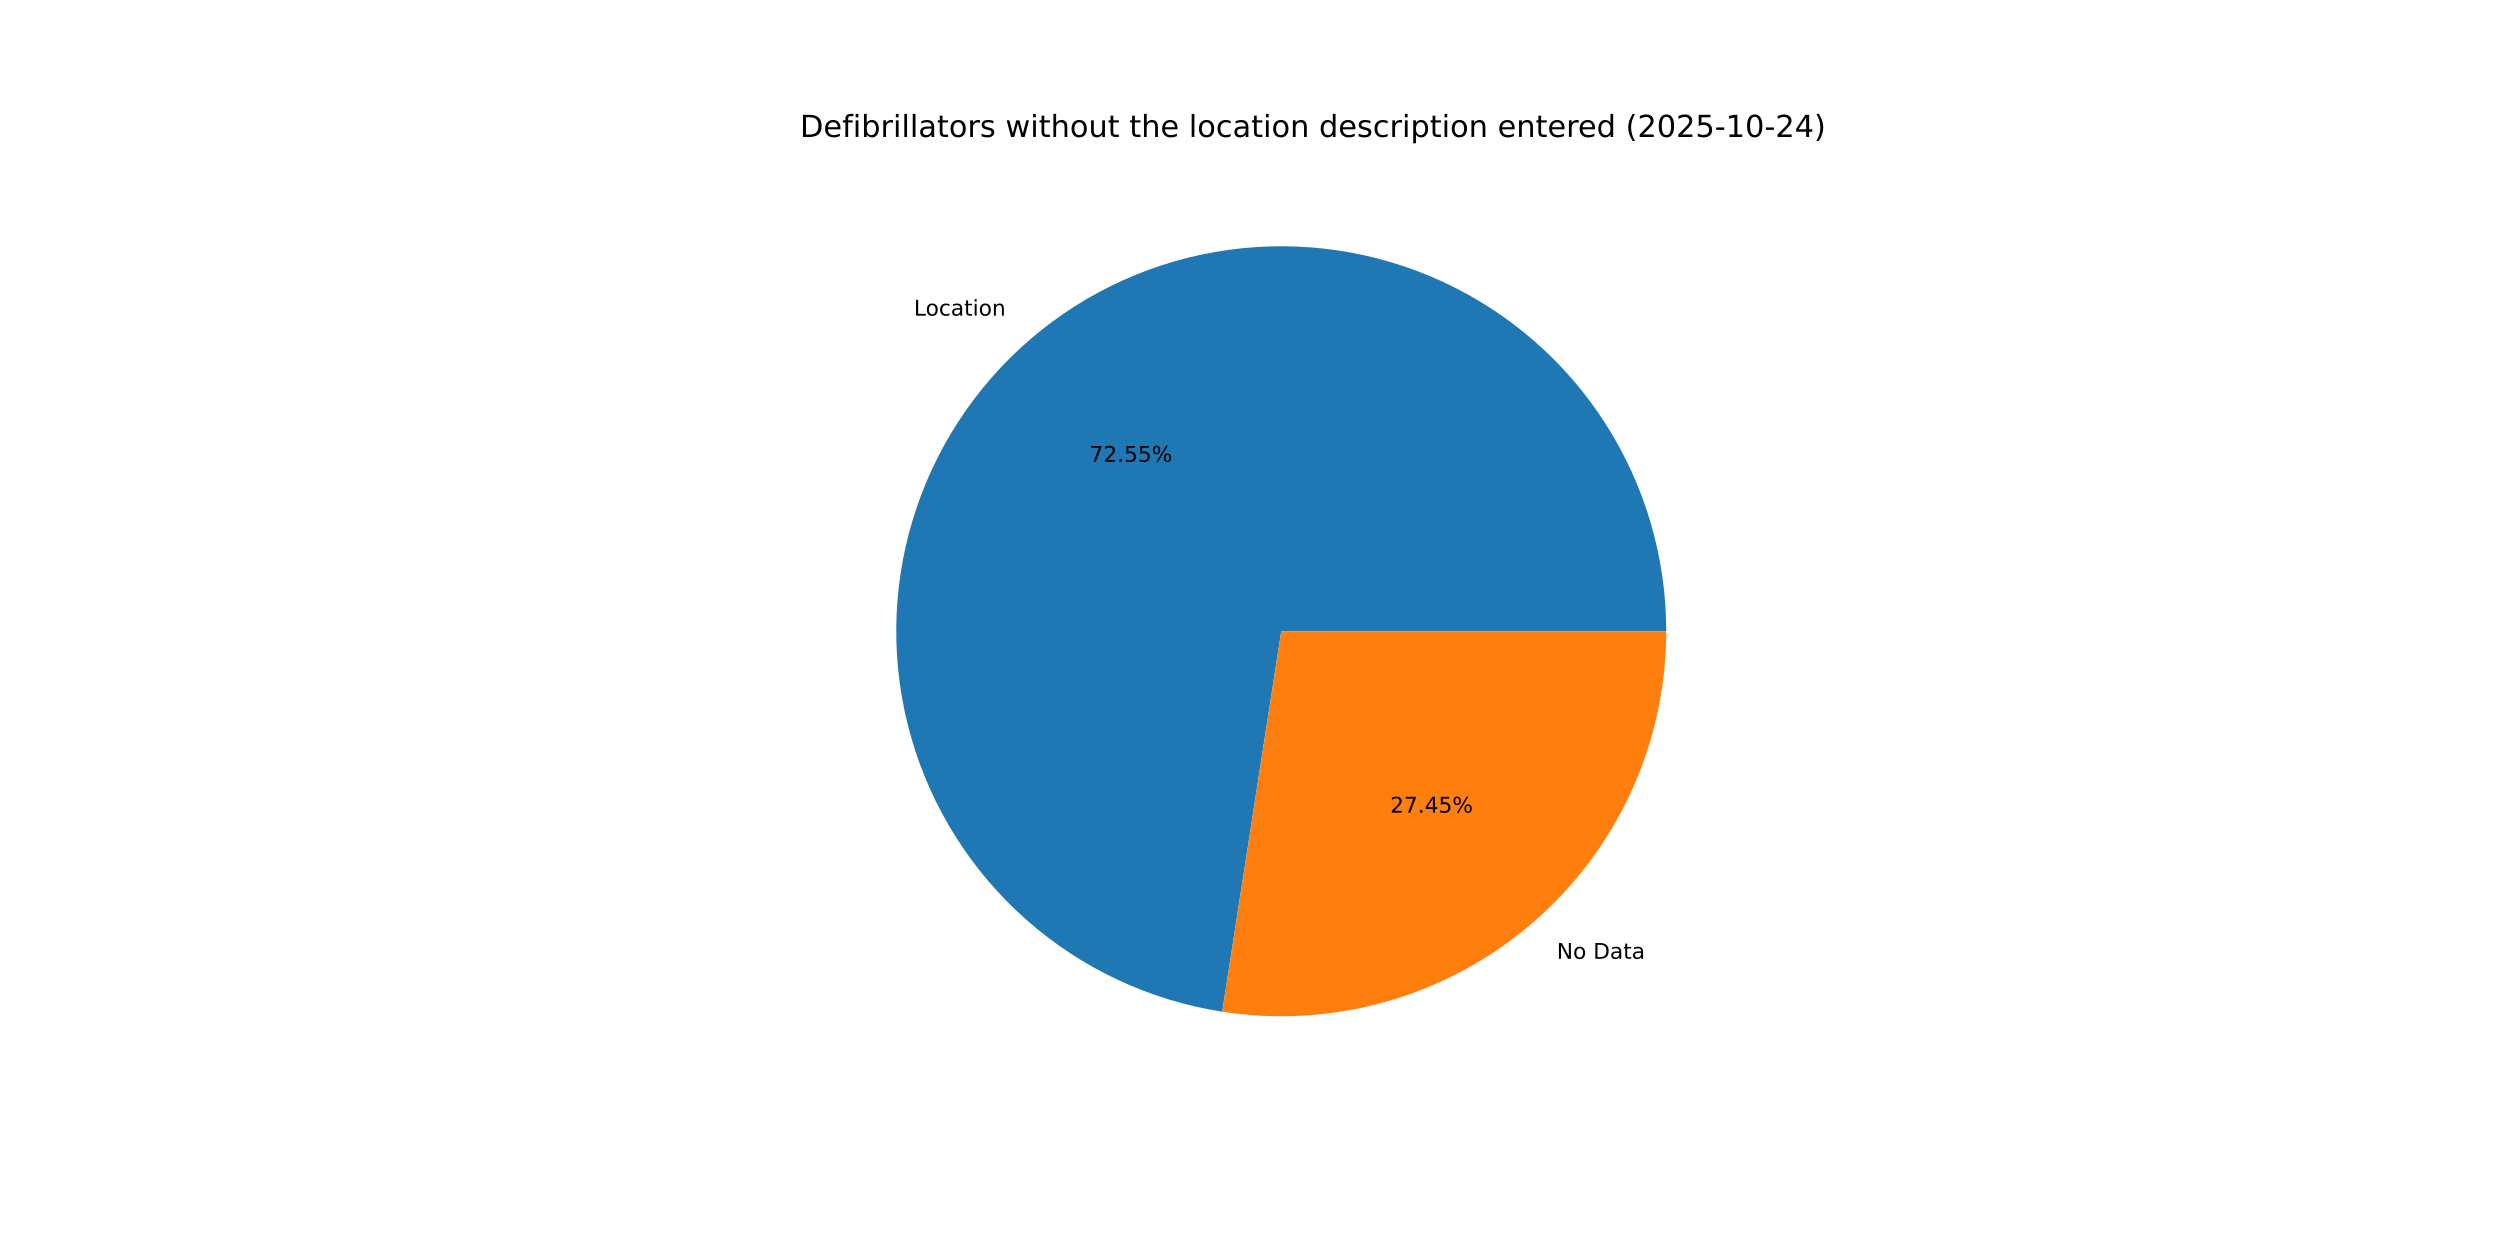
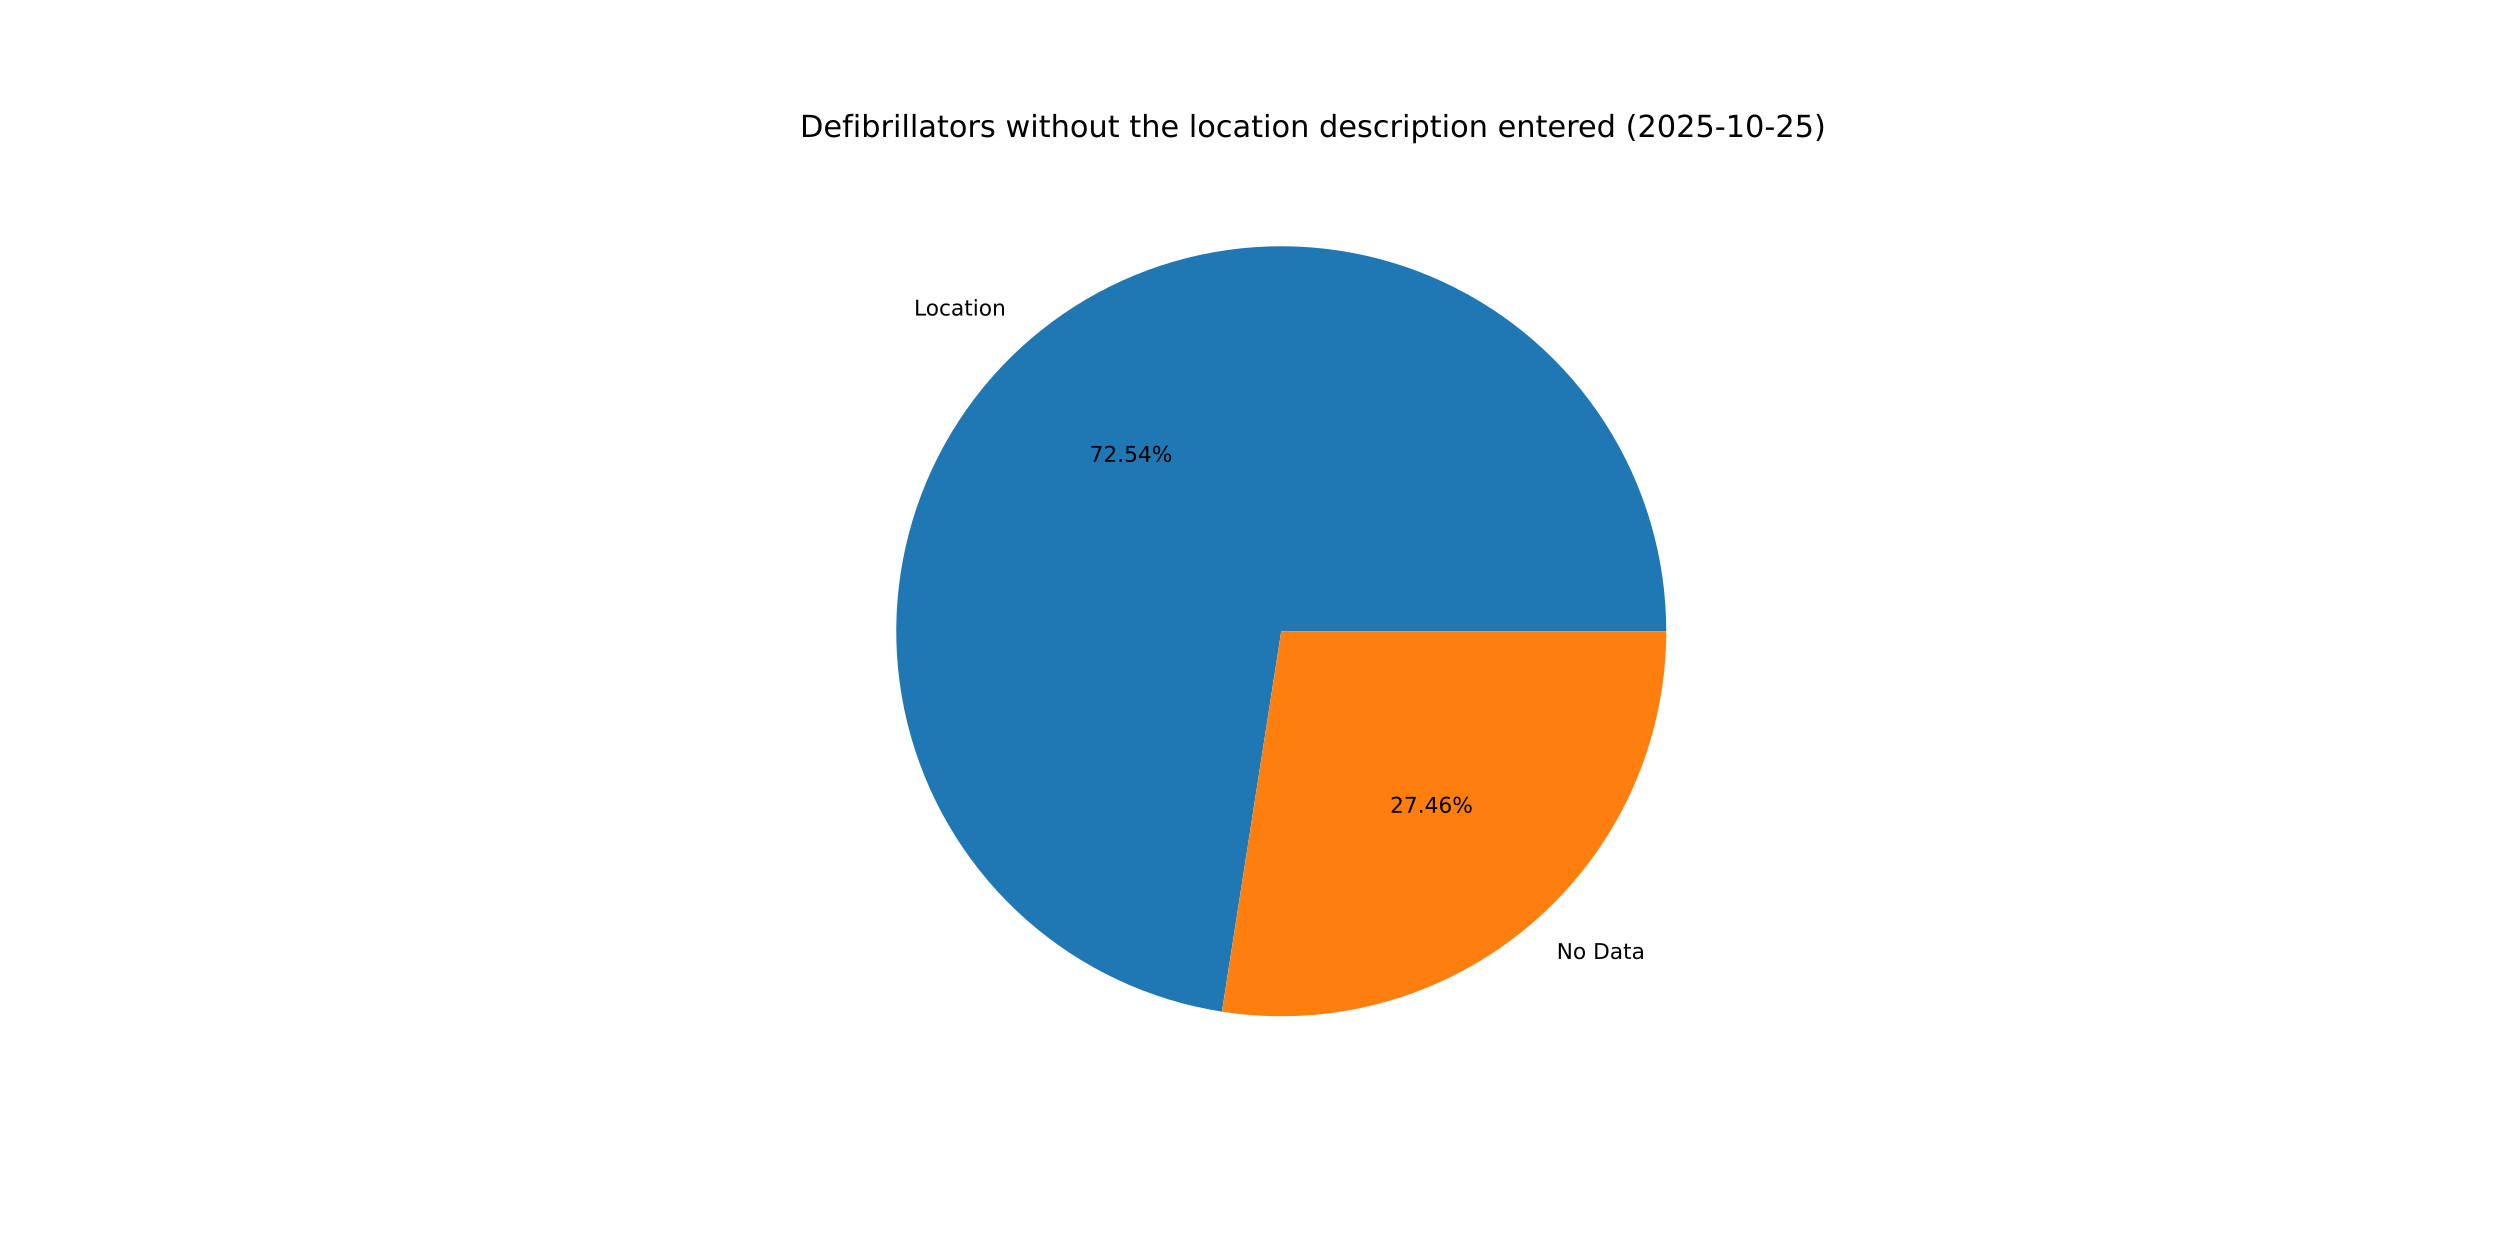
<svg xmlns="http://www.w3.org/2000/svg" xmlns:xlink="http://www.w3.org/1999/xlink" width="1152pt" height="576pt" viewBox="0 0 1152 576" version="1.1">
  <defs>
    <style type="text/css">*{stroke-linejoin: round; stroke-linecap: butt}</style>
  </defs>
  <g id="figure_1">
    <g id="patch_1">
      <path d="M 0 576  L 1152 576  L 1152 0  L 0 0  z " style="fill: #ffffff" />
    </g>
    <g id="axes_1">
      <g id="patch_2">
-         <path d="M 767.808 290.88  C 767.808 256.957 758.078 223.736 739.778 195.173  C 721.478 166.61 695.363 143.887 664.545 129.709  C 633.728 115.532 599.48 110.486 565.883 115.174  C 532.286 119.862 500.728 134.089 474.968 156.161  C 449.208 178.233 430.312 207.237 420.529 239.719  C 410.746 272.2 410.482 306.816 419.768 339.443  C 429.054 372.07 447.506 401.359 472.926 423.821  C 498.346 446.284 529.683 460.991 563.205 466.191  L 590.4 290.88  z " style="fill: #1f77b4" />
+         <path d="M 767.808 290.88  C 767.808 256.963 758.082 223.747 739.787 195.187  C 721.492 166.627 695.386 143.904 664.575 129.723  C 633.765 115.542 599.525 110.49 565.932 115.167  C 532.34 119.845 500.782 134.06 475.018 156.118  C 449.255 178.177 430.349 207.168 420.553 239.64  C 410.757 272.111 410.475 306.721 419.741 339.348  C 429.007 371.974 447.438 401.27 472.839 423.745  C 498.24 446.22 529.562 460.947 563.074 466.171  L 590.4 290.88  z " style="fill: #1f77b4" />
      </g>
      <g id="patch_3">
-         <path d="M 563.205 466.191  C 588.498 470.115 614.344 468.518 638.963 461.512  C 663.581 454.505 686.395 442.253 705.832 425.599  C 725.269 408.944 740.873 388.279 751.571 365.025  C 762.269 341.772 767.808 316.476 767.808 290.88  L 590.4 290.88  z " style="fill: #ff7f0e" />
+         <path d="M 563.074 466.171  C 588.376 470.115 614.234 468.535 638.868 461.539  C 663.501 454.543 686.33 442.296 705.782 425.642  C 725.233 408.987 740.85 388.317 751.557 365.055  C 762.264 341.794 767.808 316.487 767.808 290.88  L 590.4 290.88  z " style="fill: #ff7f0e" />
      </g>
      <g id="matplotlib.axis_1" />
      <g id="matplotlib.axis_2" />
      <g id="text_1">
-         <g transform="translate(421.1283 145.4488) scale(0.1 -0.1)">
+         <g transform="translate(421.1834 145.4016) scale(0.1 -0.1)">
          <defs>
            <path id="DejaVuSans-4c" d="M 628 4666  L 1259 4666  L 1259 531  L 3531 531  L 3531 0  L 628 0  L 628 4666  z " transform="scale(0.015625)" />
            <path id="DejaVuSans-6f" d="M 1959 3097  Q 1497 3097 1228 2736  Q 959 2375 959 1747  Q 959 1119 1226 758  Q 1494 397 1959 397  Q 2419 397 2687 759  Q 2956 1122 2956 1747  Q 2956 2369 2687 2733  Q 2419 3097 1959 3097  z M 1959 3584  Q 2709 3584 3137 3096  Q 3566 2609 3566 1747  Q 3566 888 3137 398  Q 2709 -91 1959 -91  Q 1206 -91 779 398  Q 353 888 353 1747  Q 353 2609 779 3096  Q 1206 3584 1959 3584  z " transform="scale(0.015625)" />
            <path id="DejaVuSans-63" d="M 3122 3366  L 3122 2828  Q 2878 2963 2633 3030  Q 2388 3097 2138 3097  Q 1578 3097 1268 2742  Q 959 2388 959 1747  Q 959 1106 1268 751  Q 1578 397 2138 397  Q 2388 397 2633 464  Q 2878 531 3122 666  L 3122 134  Q 2881 22 2623 -34  Q 2366 -91 2075 -91  Q 1284 -91 818 406  Q 353 903 353 1747  Q 353 2603 823 3093  Q 1294 3584 2113 3584  Q 2378 3584 2631 3529  Q 2884 3475 3122 3366  z " transform="scale(0.015625)" />
            <path id="DejaVuSans-61" d="M 2194 1759  Q 1497 1759 1228 1600  Q 959 1441 959 1056  Q 959 750 1161 570  Q 1363 391 1709 391  Q 2188 391 2477 730  Q 2766 1069 2766 1631  L 2766 1759  L 2194 1759  z M 3341 1997  L 3341 0  L 2766 0  L 2766 531  Q 2569 213 2275 61  Q 1981 -91 1556 -91  Q 1019 -91 701 211  Q 384 513 384 1019  Q 384 1609 779 1909  Q 1175 2209 1959 2209  L 2766 2209  L 2766 2266  Q 2766 2663 2505 2880  Q 2244 3097 1772 3097  Q 1472 3097 1187 3025  Q 903 2953 641 2809  L 641 3341  Q 956 3463 1253 3523  Q 1550 3584 1831 3584  Q 2591 3584 2966 3190  Q 3341 2797 3341 1997  z " transform="scale(0.015625)" />
            <path id="DejaVuSans-74" d="M 1172 4494  L 1172 3500  L 2356 3500  L 2356 3053  L 1172 3053  L 1172 1153  Q 1172 725 1289 603  Q 1406 481 1766 481  L 2356 481  L 2356 0  L 1766 0  Q 1100 0 847 248  Q 594 497 594 1153  L 594 3053  L 172 3053  L 172 3500  L 594 3500  L 594 4494  L 1172 4494  z " transform="scale(0.015625)" />
            <path id="DejaVuSans-69" d="M 603 3500  L 1178 3500  L 1178 0  L 603 0  L 603 3500  z M 603 4863  L 1178 4863  L 1178 4134  L 603 4134  L 603 4863  z " transform="scale(0.015625)" />
            <path id="DejaVuSans-6e" d="M 3513 2113  L 3513 0  L 2938 0  L 2938 2094  Q 2938 2591 2744 2837  Q 2550 3084 2163 3084  Q 1697 3084 1428 2787  Q 1159 2491 1159 1978  L 1159 0  L 581 0  L 581 3500  L 1159 3500  L 1159 2956  Q 1366 3272 1645 3428  Q 1925 3584 2291 3584  Q 2894 3584 3203 3211  Q 3513 2838 3513 2113  z " transform="scale(0.015625)" />
          </defs>
          <use xlink:href="#DejaVuSans-4c" />
          <use xlink:href="#DejaVuSans-6f" x="53.963" />
          <use xlink:href="#DejaVuSans-63" x="115.145" />
          <use xlink:href="#DejaVuSans-61" x="170.125" />
          <use xlink:href="#DejaVuSans-74" x="231.404" />
          <use xlink:href="#DejaVuSans-69" x="270.613" />
          <use xlink:href="#DejaVuSans-6f" x="298.396" />
          <use xlink:href="#DejaVuSans-6e" x="359.578" />
        </g>
      </g>
      <g id="text_2">
-         <g transform="translate(502.0762 212.8081) scale(0.1 -0.1)">
+         <g transform="translate(502.1062 212.7824) scale(0.1 -0.1)">
          <defs>
            <path id="DejaVuSans-37" d="M 525 4666  L 3525 4666  L 3525 4397  L 1831 0  L 1172 0  L 2766 4134  L 525 4134  L 525 4666  z " transform="scale(0.015625)" />
            <path id="DejaVuSans-32" d="M 1228 531  L 3431 531  L 3431 0  L 469 0  L 469 531  Q 828 903 1448 1529  Q 2069 2156 2228 2338  Q 2531 2678 2651 2914  Q 2772 3150 2772 3378  Q 2772 3750 2511 3984  Q 2250 4219 1831 4219  Q 1534 4219 1204 4116  Q 875 4013 500 3803  L 500 4441  Q 881 4594 1212 4672  Q 1544 4750 1819 4750  Q 2544 4750 2975 4387  Q 3406 4025 3406 3419  Q 3406 3131 3298 2873  Q 3191 2616 2906 2266  Q 2828 2175 2409 1742  Q 1991 1309 1228 531  z " transform="scale(0.015625)" />
            <path id="DejaVuSans-2e" d="M 684 794  L 1344 794  L 1344 0  L 684 0  L 684 794  z " transform="scale(0.015625)" />
            <path id="DejaVuSans-35" d="M 691 4666  L 3169 4666  L 3169 4134  L 1269 4134  L 1269 2991  Q 1406 3038 1543 3061  Q 1681 3084 1819 3084  Q 2600 3084 3056 2656  Q 3513 2228 3513 1497  Q 3513 744 3044 326  Q 2575 -91 1722 -91  Q 1428 -91 1123 -41  Q 819 9 494 109  L 494 744  Q 775 591 1075 516  Q 1375 441 1709 441  Q 2250 441 2565 725  Q 2881 1009 2881 1497  Q 2881 1984 2565 2268  Q 2250 2553 1709 2553  Q 1456 2553 1204 2497  Q 953 2441 691 2322  L 691 4666  z " transform="scale(0.015625)" />
+             <path id="DejaVuSans-34" d="M 2419 4116  L 825 1625  L 2419 1625  L 2419 4116  z M 2253 4666  L 3047 4666  L 3047 1625  L 3713 1625  L 3713 1100  L 3047 1100  L 3047 0  L 2419 0  L 2419 1100  L 313 1100  L 313 1709  L 2253 4666  z " transform="scale(0.015625)" />
            <path id="DejaVuSans-25" d="M 4653 2053  Q 4381 2053 4226 1822  Q 4072 1591 4072 1178  Q 4072 772 4226 539  Q 4381 306 4653 306  Q 4919 306 5073 539  Q 5228 772 5228 1178  Q 5228 1588 5073 1820  Q 4919 2053 4653 2053  z M 4653 2450  Q 5147 2450 5437 2106  Q 5728 1763 5728 1178  Q 5728 594 5436 251  Q 5144 -91 4653 -91  Q 4153 -91 3862 251  Q 3572 594 3572 1178  Q 3572 1766 3864 2108  Q 4156 2450 4653 2450  z M 1428 4353  Q 1159 4353 1004 4120  Q 850 3888 850 3481  Q 850 3069 1003 2837  Q 1156 2606 1428 2606  Q 1700 2606 1854 2837  Q 2009 3069 2009 3481  Q 2009 3884 1853 4118  Q 1697 4353 1428 4353  z M 4250 4750  L 4750 4750  L 1831 -91  L 1331 -91  L 4250 4750  z M 1428 4750  Q 1922 4750 2215 4408  Q 2509 4066 2509 3481  Q 2509 2891 2217 2550  Q 1925 2209 1428 2209  Q 931 2209 642 2551  Q 353 2894 353 3481  Q 353 4063 643 4406  Q 934 4750 1428 4750  z " transform="scale(0.015625)" />
          </defs>
          <use xlink:href="#DejaVuSans-37" />
          <use xlink:href="#DejaVuSans-32" x="63.623" />
          <use xlink:href="#DejaVuSans-2e" x="127.246" />
          <use xlink:href="#DejaVuSans-35" x="159.033" />
-           <use xlink:href="#DejaVuSans-35" x="222.656" />
+           <use xlink:href="#DejaVuSans-34" x="222.656" />
          <use xlink:href="#DejaVuSans-25" x="286.279" />
        </g>
      </g>
      <g id="text_3">
-         <g transform="translate(717.3749 441.8299) scale(0.1 -0.1)">
+         <g transform="translate(717.3197 441.8771) scale(0.1 -0.1)">
          <defs>
            <path id="DejaVuSans-4e" d="M 628 4666  L 1478 4666  L 3547 763  L 3547 4666  L 4159 4666  L 4159 0  L 3309 0  L 1241 3903  L 1241 0  L 628 0  L 628 4666  z " transform="scale(0.015625)" />
            <path id="DejaVuSans-20" transform="scale(0.015625)" />
            <path id="DejaVuSans-44" d="M 1259 4147  L 1259 519  L 2022 519  Q 2988 519 3436 956  Q 3884 1394 3884 2338  Q 3884 3275 3436 3711  Q 2988 4147 2022 4147  L 1259 4147  z M 628 4666  L 1925 4666  Q 3281 4666 3915 4102  Q 4550 3538 4550 2338  Q 4550 1131 3912 565  Q 3275 0 1925 0  L 628 0  L 628 4666  z " transform="scale(0.015625)" />
          </defs>
          <use xlink:href="#DejaVuSans-4e" />
          <use xlink:href="#DejaVuSans-6f" x="74.805" />
          <use xlink:href="#DejaVuSans-20" x="135.986" />
          <use xlink:href="#DejaVuSans-44" x="167.773" />
          <use xlink:href="#DejaVuSans-61" x="244.775" />
          <use xlink:href="#DejaVuSans-74" x="306.055" />
          <use xlink:href="#DejaVuSans-61" x="345.264" />
        </g>
      </g>
      <g id="text_4">
-         <g transform="translate(640.5942 374.4706) scale(0.1 -0.1)">
+         <g transform="translate(640.5641 374.4963) scale(0.1 -0.1)">
          <defs>
-             <path id="DejaVuSans-34" d="M 2419 4116  L 825 1625  L 2419 1625  L 2419 4116  z M 2253 4666  L 3047 4666  L 3047 1625  L 3713 1625  L 3713 1100  L 3047 1100  L 3047 0  L 2419 0  L 2419 1100  L 313 1100  L 313 1709  L 2253 4666  z " transform="scale(0.015625)" />
+             <path id="DejaVuSans-36" d="M 2113 2584  Q 1688 2584 1439 2293  Q 1191 2003 1191 1497  Q 1191 994 1439 701  Q 1688 409 2113 409  Q 2538 409 2786 701  Q 3034 994 3034 1497  Q 3034 2003 2786 2293  Q 2538 2584 2113 2584  z M 3366 4563  L 3366 3988  Q 3128 4100 2886 4159  Q 2644 4219 2406 4219  Q 1781 4219 1451 3797  Q 1122 3375 1075 2522  Q 1259 2794 1537 2939  Q 1816 3084 2150 3084  Q 2853 3084 3261 2657  Q 3669 2231 3669 1497  Q 3669 778 3244 343  Q 2819 -91 2113 -91  Q 1303 -91 875 529  Q 447 1150 447 2328  Q 447 3434 972 4092  Q 1497 4750 2381 4750  Q 2619 4750 2861 4703  Q 3103 4656 3366 4563  z " transform="scale(0.015625)" />
          </defs>
          <use xlink:href="#DejaVuSans-32" />
          <use xlink:href="#DejaVuSans-37" x="63.623" />
          <use xlink:href="#DejaVuSans-2e" x="127.246" />
          <use xlink:href="#DejaVuSans-34" x="159.033" />
-           <use xlink:href="#DejaVuSans-35" x="222.656" />
+           <use xlink:href="#DejaVuSans-36" x="222.656" />
          <use xlink:href="#DejaVuSans-25" x="286.279" />
        </g>
      </g>
      <g id="text_5">
        <g transform="translate(368.64 63.12) scale(0.14 -0.14)">
          <defs>
            <path id="DejaVuSans-65" d="M 3597 1894  L 3597 1613  L 953 1613  Q 991 1019 1311 708  Q 1631 397 2203 397  Q 2534 397 2845 478  Q 3156 559 3463 722  L 3463 178  Q 3153 47 2828 -22  Q 2503 -91 2169 -91  Q 1331 -91 842 396  Q 353 884 353 1716  Q 353 2575 817 3079  Q 1281 3584 2069 3584  Q 2775 3584 3186 3129  Q 3597 2675 3597 1894  z M 3022 2063  Q 3016 2534 2758 2815  Q 2500 3097 2075 3097  Q 1594 3097 1305 2825  Q 1016 2553 972 2059  L 3022 2063  z " transform="scale(0.015625)" />
            <path id="DejaVuSans-66" d="M 2375 4863  L 2375 4384  L 1825 4384  Q 1516 4384 1395 4259  Q 1275 4134 1275 3809  L 1275 3500  L 2222 3500  L 2222 3053  L 1275 3053  L 1275 0  L 697 0  L 697 3053  L 147 3053  L 147 3500  L 697 3500  L 697 3744  Q 697 4328 969 4595  Q 1241 4863 1831 4863  L 2375 4863  z " transform="scale(0.015625)" />
            <path id="DejaVuSans-62" d="M 3116 1747  Q 3116 2381 2855 2742  Q 2594 3103 2138 3103  Q 1681 3103 1420 2742  Q 1159 2381 1159 1747  Q 1159 1113 1420 752  Q 1681 391 2138 391  Q 2594 391 2855 752  Q 3116 1113 3116 1747  z M 1159 2969  Q 1341 3281 1617 3432  Q 1894 3584 2278 3584  Q 2916 3584 3314 3078  Q 3713 2572 3713 1747  Q 3713 922 3314 415  Q 2916 -91 2278 -91  Q 1894 -91 1617 61  Q 1341 213 1159 525  L 1159 0  L 581 0  L 581 4863  L 1159 4863  L 1159 2969  z " transform="scale(0.015625)" />
            <path id="DejaVuSans-72" d="M 2631 2963  Q 2534 3019 2420 3045  Q 2306 3072 2169 3072  Q 1681 3072 1420 2755  Q 1159 2438 1159 1844  L 1159 0  L 581 0  L 581 3500  L 1159 3500  L 1159 2956  Q 1341 3275 1631 3429  Q 1922 3584 2338 3584  Q 2397 3584 2469 3576  Q 2541 3569 2628 3553  L 2631 2963  z " transform="scale(0.015625)" />
            <path id="DejaVuSans-6c" d="M 603 4863  L 1178 4863  L 1178 0  L 603 0  L 603 4863  z " transform="scale(0.015625)" />
            <path id="DejaVuSans-73" d="M 2834 3397  L 2834 2853  Q 2591 2978 2328 3040  Q 2066 3103 1784 3103  Q 1356 3103 1142 2972  Q 928 2841 928 2578  Q 928 2378 1081 2264  Q 1234 2150 1697 2047  L 1894 2003  Q 2506 1872 2764 1633  Q 3022 1394 3022 966  Q 3022 478 2636 193  Q 2250 -91 1575 -91  Q 1294 -91 989 -36  Q 684 19 347 128  L 347 722  Q 666 556 975 473  Q 1284 391 1588 391  Q 1994 391 2212 530  Q 2431 669 2431 922  Q 2431 1156 2273 1281  Q 2116 1406 1581 1522  L 1381 1569  Q 847 1681 609 1914  Q 372 2147 372 2553  Q 372 3047 722 3315  Q 1072 3584 1716 3584  Q 2034 3584 2315 3537  Q 2597 3491 2834 3397  z " transform="scale(0.015625)" />
            <path id="DejaVuSans-77" d="M 269 3500  L 844 3500  L 1563 769  L 2278 3500  L 2956 3500  L 3675 769  L 4391 3500  L 4966 3500  L 4050 0  L 3372 0  L 2619 2869  L 1863 0  L 1184 0  L 269 3500  z " transform="scale(0.015625)" />
            <path id="DejaVuSans-68" d="M 3513 2113  L 3513 0  L 2938 0  L 2938 2094  Q 2938 2591 2744 2837  Q 2550 3084 2163 3084  Q 1697 3084 1428 2787  Q 1159 2491 1159 1978  L 1159 0  L 581 0  L 581 4863  L 1159 4863  L 1159 2956  Q 1366 3272 1645 3428  Q 1925 3584 2291 3584  Q 2894 3584 3203 3211  Q 3513 2838 3513 2113  z " transform="scale(0.015625)" />
            <path id="DejaVuSans-75" d="M 544 1381  L 544 3500  L 1119 3500  L 1119 1403  Q 1119 906 1312 657  Q 1506 409 1894 409  Q 2359 409 2629 706  Q 2900 1003 2900 1516  L 2900 3500  L 3475 3500  L 3475 0  L 2900 0  L 2900 538  Q 2691 219 2414 64  Q 2138 -91 1772 -91  Q 1169 -91 856 284  Q 544 659 544 1381  z M 1991 3584  L 1991 3584  z " transform="scale(0.015625)" />
            <path id="DejaVuSans-64" d="M 2906 2969  L 2906 4863  L 3481 4863  L 3481 0  L 2906 0  L 2906 525  Q 2725 213 2448 61  Q 2172 -91 1784 -91  Q 1150 -91 751 415  Q 353 922 353 1747  Q 353 2572 751 3078  Q 1150 3584 1784 3584  Q 2172 3584 2448 3432  Q 2725 3281 2906 2969  z M 947 1747  Q 947 1113 1208 752  Q 1469 391 1925 391  Q 2381 391 2643 752  Q 2906 1113 2906 1747  Q 2906 2381 2643 2742  Q 2381 3103 1925 3103  Q 1469 3103 1208 2742  Q 947 2381 947 1747  z " transform="scale(0.015625)" />
            <path id="DejaVuSans-70" d="M 1159 525  L 1159 -1331  L 581 -1331  L 581 3500  L 1159 3500  L 1159 2969  Q 1341 3281 1617 3432  Q 1894 3584 2278 3584  Q 2916 3584 3314 3078  Q 3713 2572 3713 1747  Q 3713 922 3314 415  Q 2916 -91 2278 -91  Q 1894 -91 1617 61  Q 1341 213 1159 525  z M 3116 1747  Q 3116 2381 2855 2742  Q 2594 3103 2138 3103  Q 1681 3103 1420 2742  Q 1159 2381 1159 1747  Q 1159 1113 1420 752  Q 1681 391 2138 391  Q 2594 391 2855 752  Q 3116 1113 3116 1747  z " transform="scale(0.015625)" />
            <path id="DejaVuSans-28" d="M 1984 4856  Q 1566 4138 1362 3434  Q 1159 2731 1159 2009  Q 1159 1288 1364 580  Q 1569 -128 1984 -844  L 1484 -844  Q 1016 -109 783 600  Q 550 1309 550 2009  Q 550 2706 781 3412  Q 1013 4119 1484 4856  L 1984 4856  z " transform="scale(0.015625)" />
            <path id="DejaVuSans-30" d="M 2034 4250  Q 1547 4250 1301 3770  Q 1056 3291 1056 2328  Q 1056 1369 1301 889  Q 1547 409 2034 409  Q 2525 409 2770 889  Q 3016 1369 3016 2328  Q 3016 3291 2770 3770  Q 2525 4250 2034 4250  z M 2034 4750  Q 2819 4750 3233 4129  Q 3647 3509 3647 2328  Q 3647 1150 3233 529  Q 2819 -91 2034 -91  Q 1250 -91 836 529  Q 422 1150 422 2328  Q 422 3509 836 4129  Q 1250 4750 2034 4750  z " transform="scale(0.015625)" />
            <path id="DejaVuSans-2d" d="M 313 2009  L 1997 2009  L 1997 1497  L 313 1497  L 313 2009  z " transform="scale(0.015625)" />
            <path id="DejaVuSans-31" d="M 794 531  L 1825 531  L 1825 4091  L 703 3866  L 703 4441  L 1819 4666  L 2450 4666  L 2450 531  L 3481 531  L 3481 0  L 794 0  L 794 531  z " transform="scale(0.015625)" />
            <path id="DejaVuSans-29" d="M 513 4856  L 1013 4856  Q 1481 4119 1714 3412  Q 1947 2706 1947 2009  Q 1947 1309 1714 600  Q 1481 -109 1013 -844  L 513 -844  Q 928 -128 1133 580  Q 1338 1288 1338 2009  Q 1338 2731 1133 3434  Q 928 4138 513 4856  z " transform="scale(0.015625)" />
          </defs>
          <use xlink:href="#DejaVuSans-44" />
          <use xlink:href="#DejaVuSans-65" x="77.002" />
          <use xlink:href="#DejaVuSans-66" x="138.525" />
          <use xlink:href="#DejaVuSans-69" x="173.73" />
          <use xlink:href="#DejaVuSans-62" x="201.514" />
          <use xlink:href="#DejaVuSans-72" x="264.99" />
          <use xlink:href="#DejaVuSans-69" x="306.104" />
          <use xlink:href="#DejaVuSans-6c" x="333.887" />
          <use xlink:href="#DejaVuSans-6c" x="361.67" />
          <use xlink:href="#DejaVuSans-61" x="389.453" />
          <use xlink:href="#DejaVuSans-74" x="450.732" />
          <use xlink:href="#DejaVuSans-6f" x="489.941" />
          <use xlink:href="#DejaVuSans-72" x="551.123" />
          <use xlink:href="#DejaVuSans-73" x="592.236" />
          <use xlink:href="#DejaVuSans-20" x="644.336" />
          <use xlink:href="#DejaVuSans-77" x="676.123" />
          <use xlink:href="#DejaVuSans-69" x="757.91" />
          <use xlink:href="#DejaVuSans-74" x="785.693" />
          <use xlink:href="#DejaVuSans-68" x="824.902" />
          <use xlink:href="#DejaVuSans-6f" x="888.281" />
          <use xlink:href="#DejaVuSans-75" x="949.463" />
          <use xlink:href="#DejaVuSans-74" x="1012.842" />
          <use xlink:href="#DejaVuSans-20" x="1052.051" />
          <use xlink:href="#DejaVuSans-74" x="1083.838" />
          <use xlink:href="#DejaVuSans-68" x="1123.047" />
          <use xlink:href="#DejaVuSans-65" x="1186.426" />
          <use xlink:href="#DejaVuSans-20" x="1247.949" />
          <use xlink:href="#DejaVuSans-6c" x="1279.736" />
          <use xlink:href="#DejaVuSans-6f" x="1307.52" />
          <use xlink:href="#DejaVuSans-63" x="1368.701" />
          <use xlink:href="#DejaVuSans-61" x="1423.682" />
          <use xlink:href="#DejaVuSans-74" x="1484.961" />
          <use xlink:href="#DejaVuSans-69" x="1524.17" />
          <use xlink:href="#DejaVuSans-6f" x="1551.953" />
          <use xlink:href="#DejaVuSans-6e" x="1613.135" />
          <use xlink:href="#DejaVuSans-20" x="1676.514" />
          <use xlink:href="#DejaVuSans-64" x="1708.301" />
          <use xlink:href="#DejaVuSans-65" x="1771.777" />
          <use xlink:href="#DejaVuSans-73" x="1833.301" />
          <use xlink:href="#DejaVuSans-63" x="1885.4" />
          <use xlink:href="#DejaVuSans-72" x="1940.381" />
          <use xlink:href="#DejaVuSans-69" x="1981.494" />
          <use xlink:href="#DejaVuSans-70" x="2009.277" />
          <use xlink:href="#DejaVuSans-74" x="2072.754" />
          <use xlink:href="#DejaVuSans-69" x="2111.963" />
          <use xlink:href="#DejaVuSans-6f" x="2139.746" />
          <use xlink:href="#DejaVuSans-6e" x="2200.928" />
          <use xlink:href="#DejaVuSans-20" x="2264.307" />
          <use xlink:href="#DejaVuSans-65" x="2296.094" />
          <use xlink:href="#DejaVuSans-6e" x="2357.617" />
          <use xlink:href="#DejaVuSans-74" x="2420.996" />
          <use xlink:href="#DejaVuSans-65" x="2460.205" />
          <use xlink:href="#DejaVuSans-72" x="2521.729" />
          <use xlink:href="#DejaVuSans-65" x="2560.592" />
          <use xlink:href="#DejaVuSans-64" x="2622.115" />
          <use xlink:href="#DejaVuSans-20" x="2685.592" />
          <use xlink:href="#DejaVuSans-28" x="2717.379" />
          <use xlink:href="#DejaVuSans-32" x="2756.393" />
          <use xlink:href="#DejaVuSans-30" x="2820.016" />
          <use xlink:href="#DejaVuSans-32" x="2883.639" />
          <use xlink:href="#DejaVuSans-35" x="2947.262" />
          <use xlink:href="#DejaVuSans-2d" x="3010.885" />
          <use xlink:href="#DejaVuSans-31" x="3046.969" />
          <use xlink:href="#DejaVuSans-30" x="3110.592" />
          <use xlink:href="#DejaVuSans-2d" x="3174.215" />
          <use xlink:href="#DejaVuSans-32" x="3210.299" />
-           <use xlink:href="#DejaVuSans-34" x="3273.922" />
+           <use xlink:href="#DejaVuSans-35" x="3273.922" />
          <use xlink:href="#DejaVuSans-29" x="3337.545" />
        </g>
      </g>
    </g>
  </g>
</svg>
